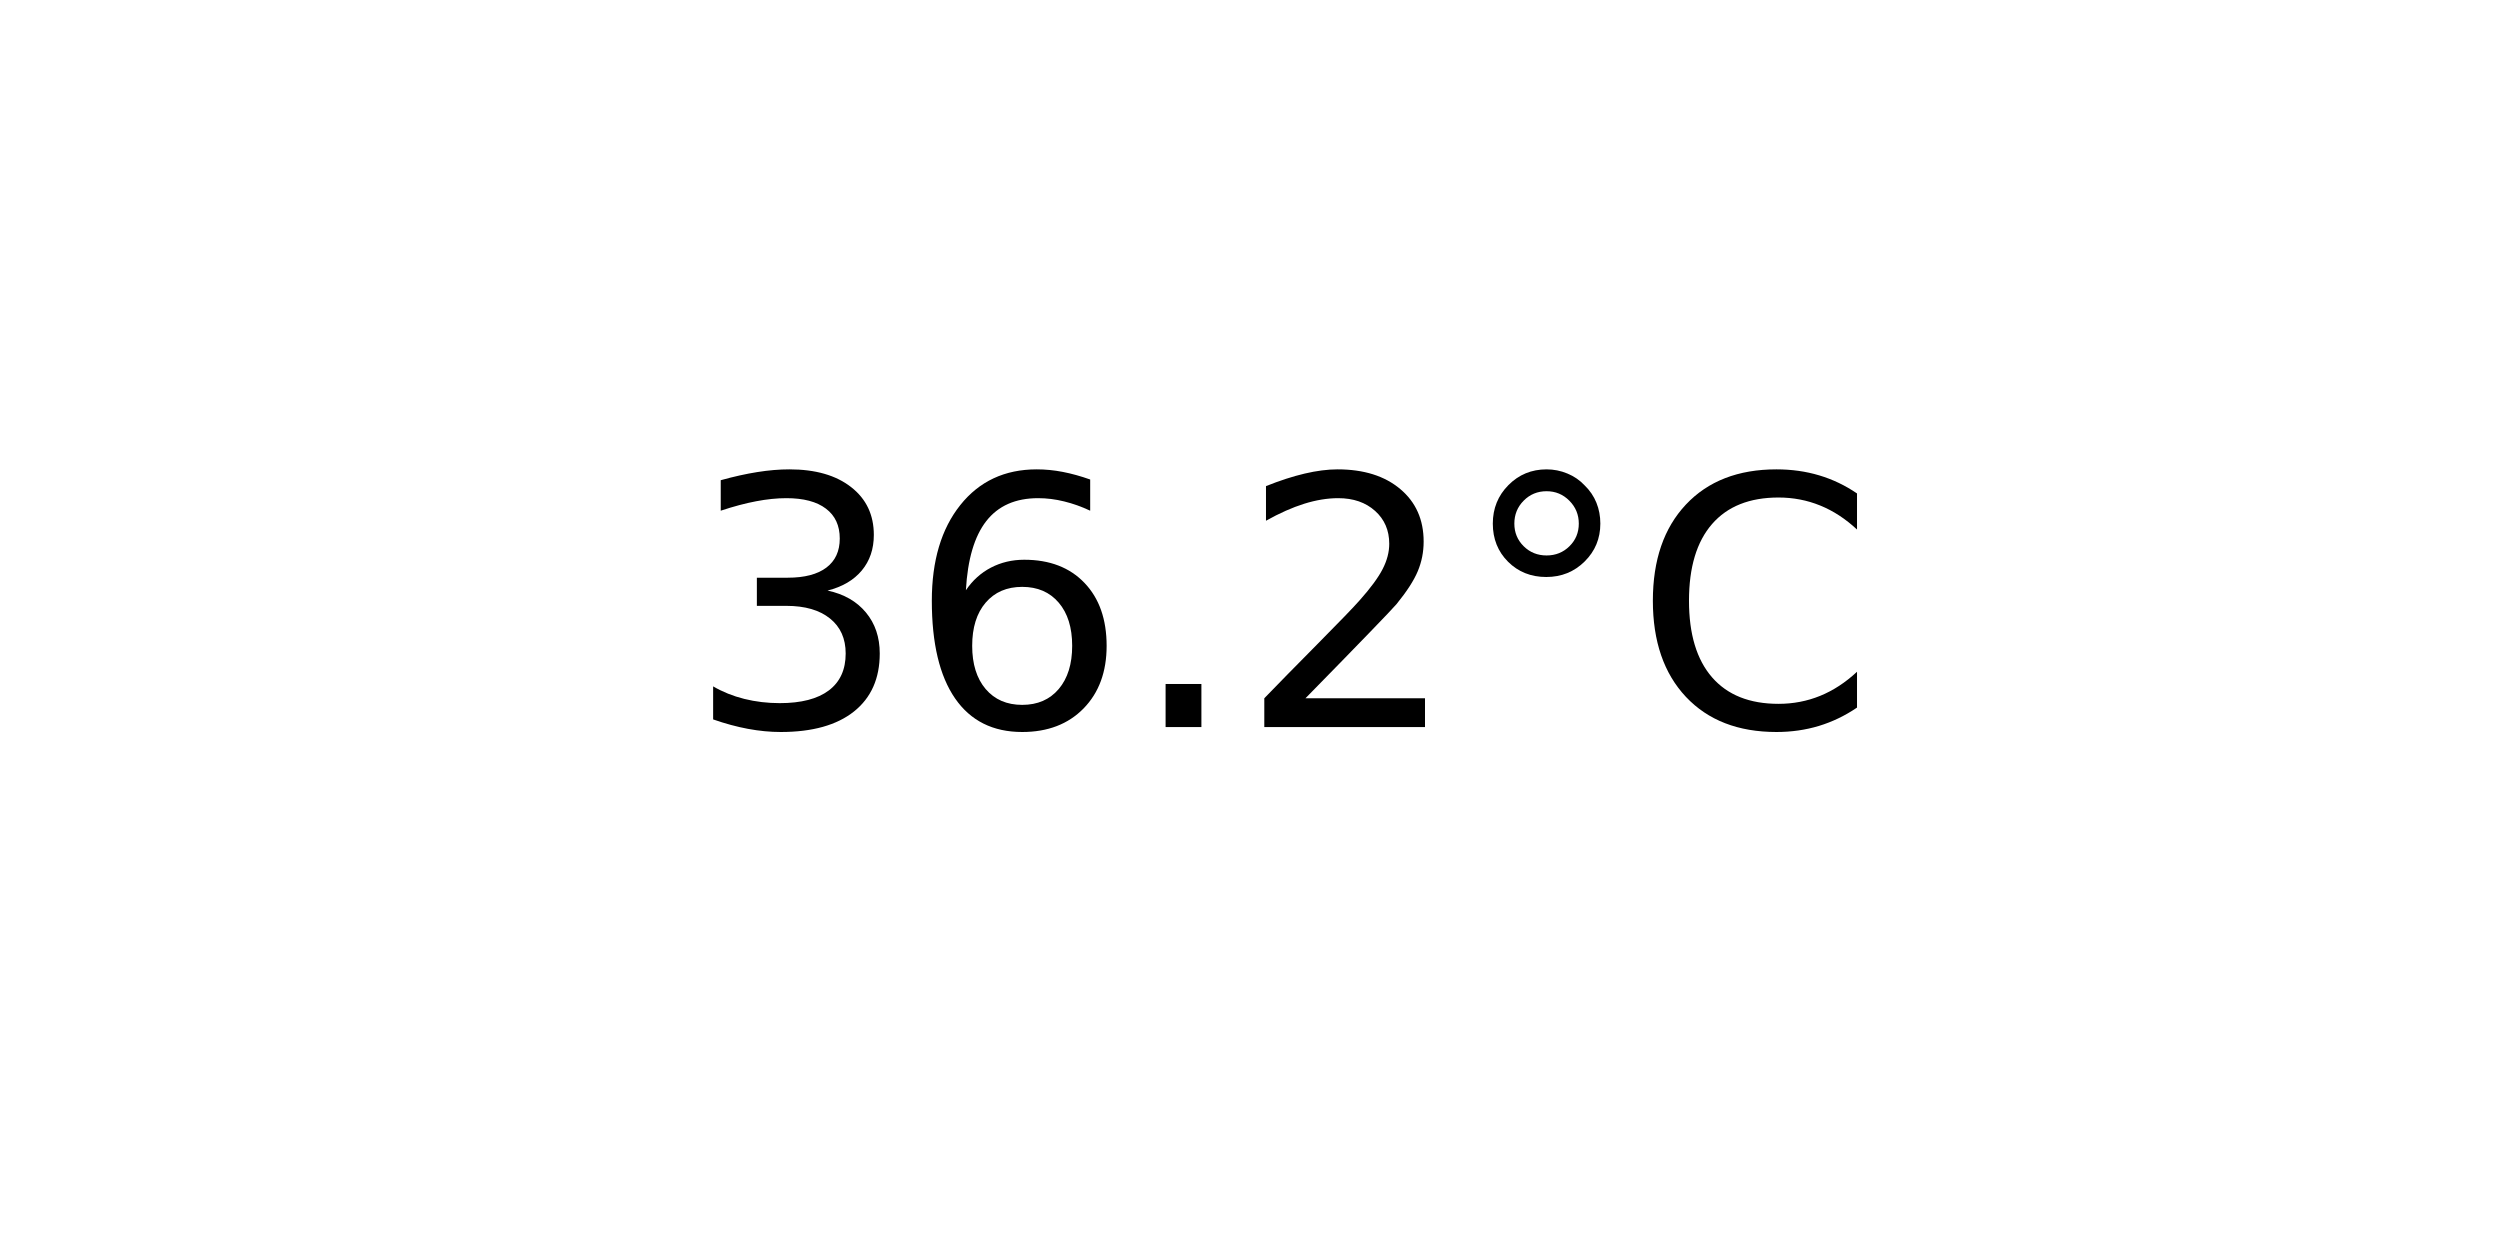
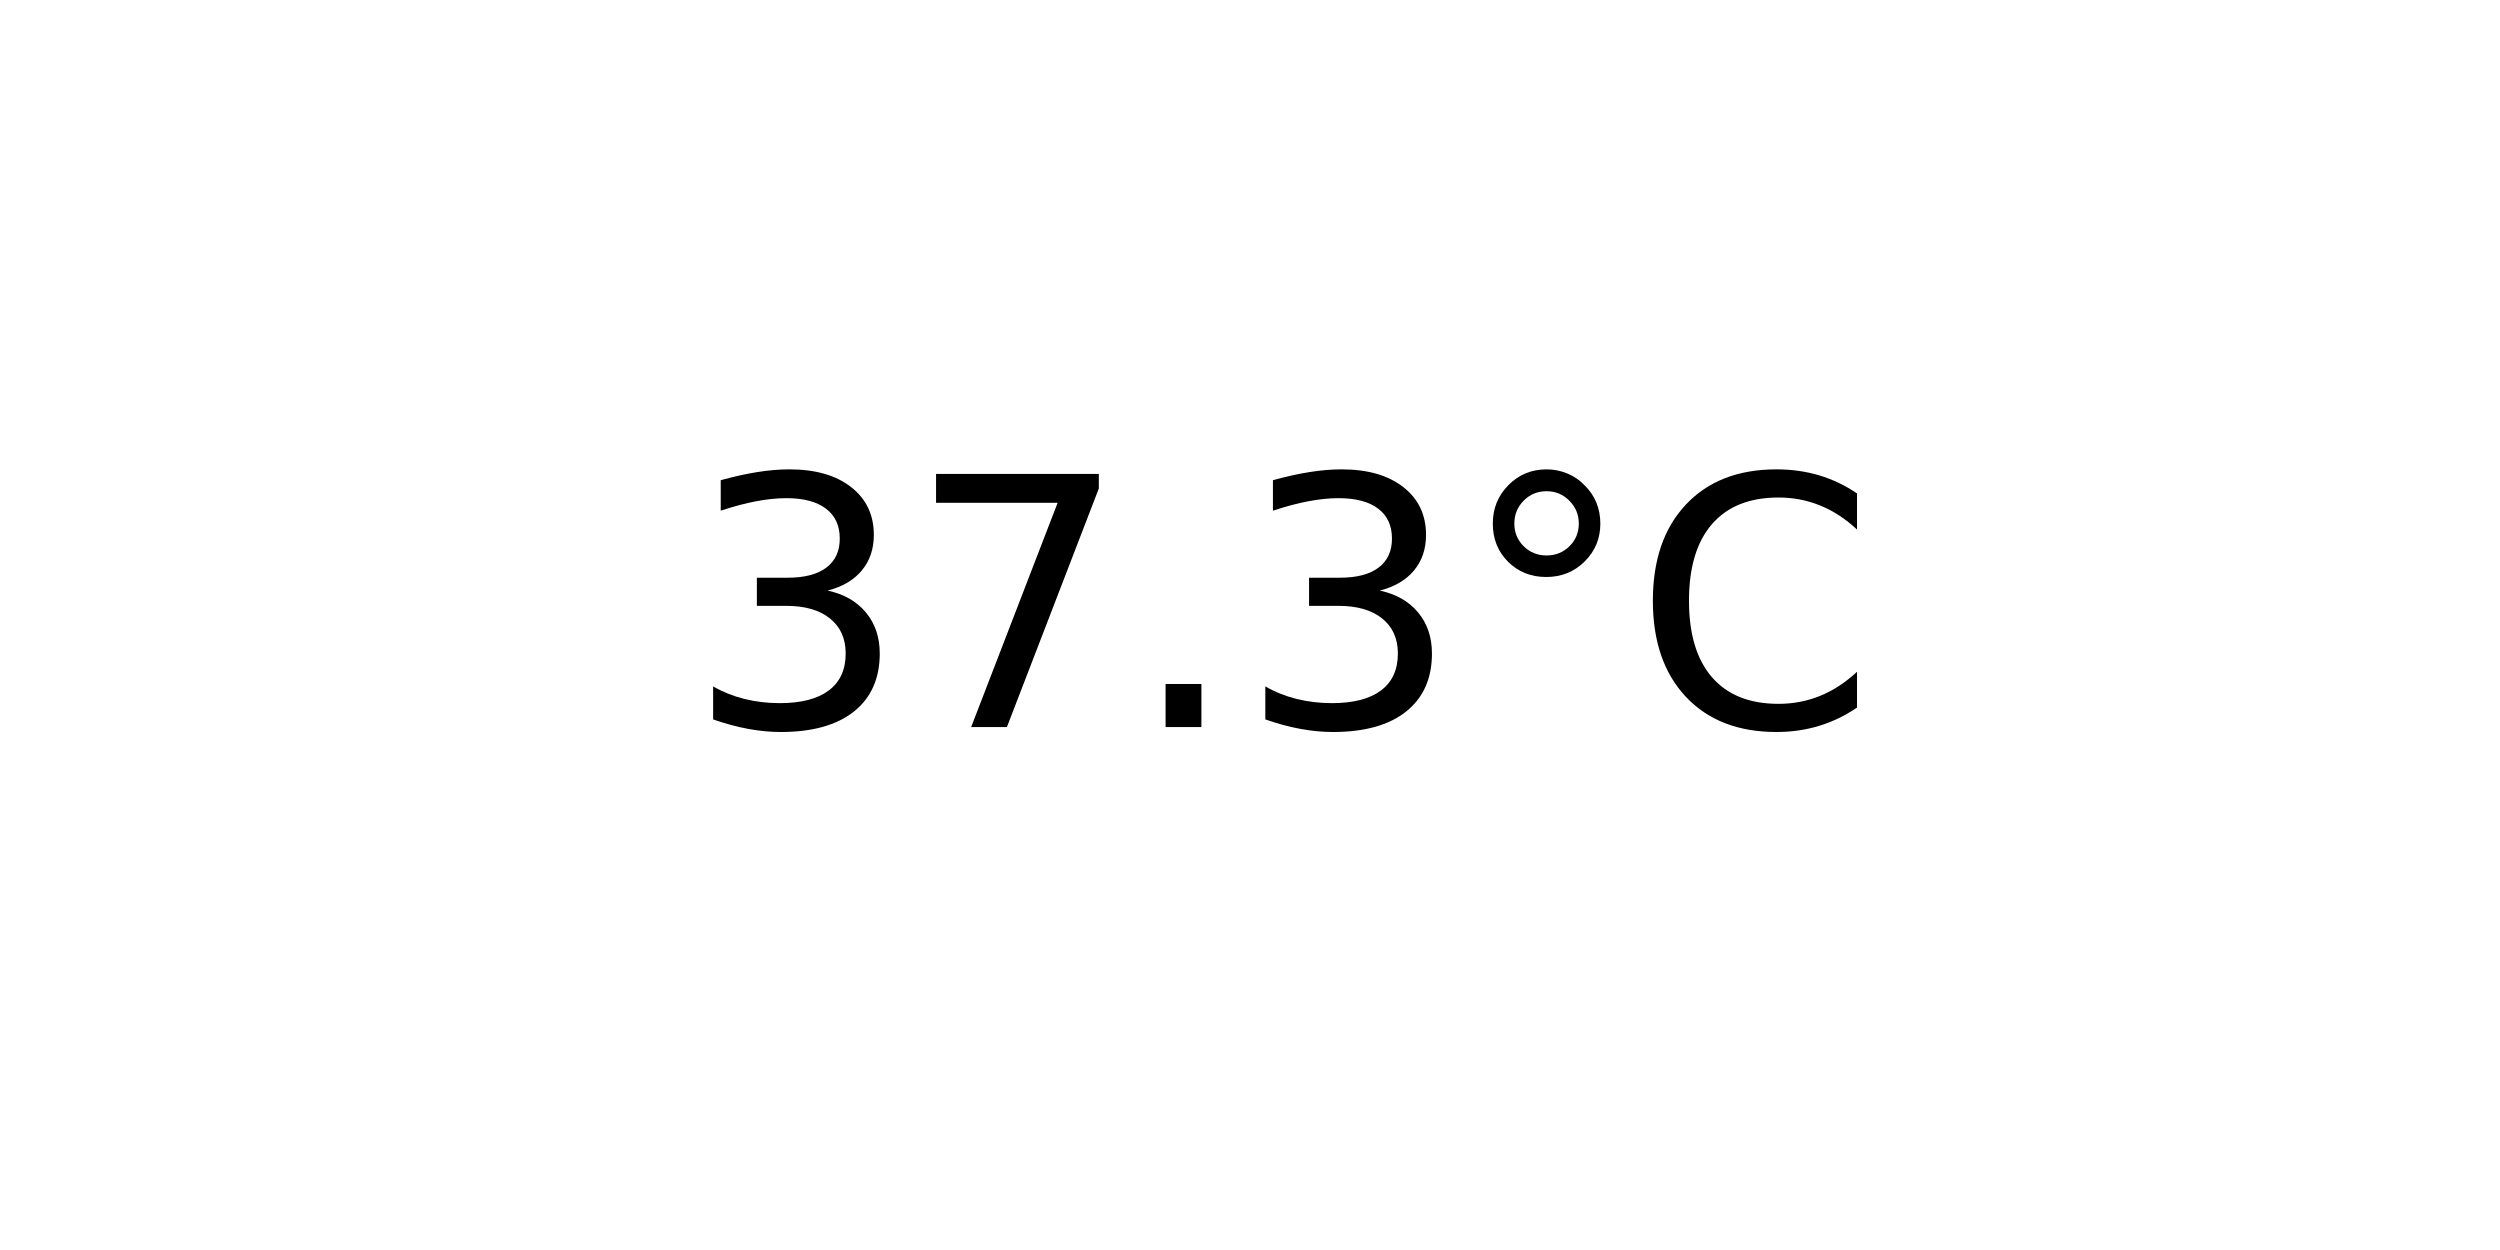
<svg xmlns="http://www.w3.org/2000/svg" xmlns:xlink="http://www.w3.org/1999/xlink" width="72pt" height="36pt" viewBox="0 0 72 36" version="1.1">
  <defs>
    <style type="text/css">*{stroke-linejoin: round; stroke-linecap: butt}</style>
  </defs>
  <g id="figure_1">
    <g id="axes_1">
      <g id="text_1">
        <g transform="translate(19.77578 20.93937) scale(0.1 -0.1)">
          <defs>
            <path id="DejaVuSans-33" d="M 2597 2516  Q 3050 2419 3304 2112  Q 3559 1806 3559 1356  Q 3559 666 3084 287  Q 2609 -91 1734 -91  Q 1441 -91 1130 -33  Q 819 25 488 141  L 488 750  Q 750 597 1062 519  Q 1375 441 1716 441  Q 2309 441 2620 675  Q 2931 909 2931 1356  Q 2931 1769 2642 2001  Q 2353 2234 1838 2234  L 1294 2234  L 1294 2753  L 1863 2753  Q 2328 2753 2575 2939  Q 2822 3125 2822 3475  Q 2822 3834 2567 4026  Q 2313 4219 1838 4219  Q 1578 4219 1281 4162  Q 984 4106 628 3988  L 628 4550  Q 988 4650 1302 4700  Q 1616 4750 1894 4750  Q 2613 4750 3031 4423  Q 3450 4097 3450 3541  Q 3450 3153 3228 2886  Q 3006 2619 2597 2516  z " transform="scale(0.015625)" />
-             <path id="DejaVuSans-36" d="M 2113 2584  Q 1688 2584 1439 2293  Q 1191 2003 1191 1497  Q 1191 994 1439 701  Q 1688 409 2113 409  Q 2538 409 2786 701  Q 3034 994 3034 1497  Q 3034 2003 2786 2293  Q 2538 2584 2113 2584  z M 3366 4563  L 3366 3988  Q 3128 4100 2886 4159  Q 2644 4219 2406 4219  Q 1781 4219 1451 3797  Q 1122 3375 1075 2522  Q 1259 2794 1537 2939  Q 1816 3084 2150 3084  Q 2853 3084 3261 2657  Q 3669 2231 3669 1497  Q 3669 778 3244 343  Q 2819 -91 2113 -91  Q 1303 -91 875 529  Q 447 1150 447 2328  Q 447 3434 972 4092  Q 1497 4750 2381 4750  Q 2619 4750 2861 4703  Q 3103 4656 3366 4563  z " transform="scale(0.015625)" />
+             <path id="DejaVuSans-37" d="M 525 4666  L 3525 4666  L 3525 4397  L 1831 0  L 1172 0  L 2766 4134  L 525 4134  L 525 4666  z " transform="scale(0.015625)" />
            <path id="DejaVuSans-2e" d="M 684 794  L 1344 794  L 1344 0  L 684 0  L 684 794  z " transform="scale(0.015625)" />
-             <path id="DejaVuSans-32" d="M 1228 531  L 3431 531  L 3431 0  L 469 0  L 469 531  Q 828 903 1448 1529  Q 2069 2156 2228 2338  Q 2531 2678 2651 2914  Q 2772 3150 2772 3378  Q 2772 3750 2511 3984  Q 2250 4219 1831 4219  Q 1534 4219 1204 4116  Q 875 4013 500 3803  L 500 4441  Q 881 4594 1212 4672  Q 1544 4750 1819 4750  Q 2544 4750 2975 4387  Q 3406 4025 3406 3419  Q 3406 3131 3298 2873  Q 3191 2616 2906 2266  Q 2828 2175 2409 1742  Q 1991 1309 1228 531  z " transform="scale(0.015625)" />
            <path id="DejaVuSans-b0" d="M 1600 4347  Q 1350 4347 1178 4173  Q 1006 4000 1006 3750  Q 1006 3503 1178 3333  Q 1350 3163 1600 3163  Q 1850 3163 2022 3333  Q 2194 3503 2194 3750  Q 2194 3997 2020 4172  Q 1847 4347 1600 4347  z M 1600 4750  Q 1800 4750 1984 4673  Q 2169 4597 2303 4453  Q 2447 4313 2519 4134  Q 2591 3956 2591 3750  Q 2591 3338 2302 3052  Q 2013 2766 1594 2766  Q 1172 2766 890 3047  Q 609 3328 609 3750  Q 609 4169 896 4459  Q 1184 4750 1600 4750  z " transform="scale(0.015625)" />
            <path id="DejaVuSans-43" d="M 4122 4306  L 4122 3641  Q 3803 3938 3442 4084  Q 3081 4231 2675 4231  Q 1875 4231 1450 3742  Q 1025 3253 1025 2328  Q 1025 1406 1450 917  Q 1875 428 2675 428  Q 3081 428 3442 575  Q 3803 722 4122 1019  L 4122 359  Q 3791 134 3420 21  Q 3050 -91 2638 -91  Q 1578 -91 968 557  Q 359 1206 359 2328  Q 359 3453 968 4101  Q 1578 4750 2638 4750  Q 3056 4750 3426 4639  Q 3797 4528 4122 4306  z " transform="scale(0.015625)" />
          </defs>
          <use xlink:href="#DejaVuSans-33" />
-           <use xlink:href="#DejaVuSans-36" x="63.623" />
+           <use xlink:href="#DejaVuSans-37" x="63.623" />
          <use xlink:href="#DejaVuSans-2e" x="127.246" />
-           <use xlink:href="#DejaVuSans-32" x="159.033" />
+           <use xlink:href="#DejaVuSans-33" x="159.033" />
          <use xlink:href="#DejaVuSans-b0" x="222.656" />
          <use xlink:href="#DejaVuSans-43" x="272.656" />
        </g>
      </g>
    </g>
  </g>
</svg>
